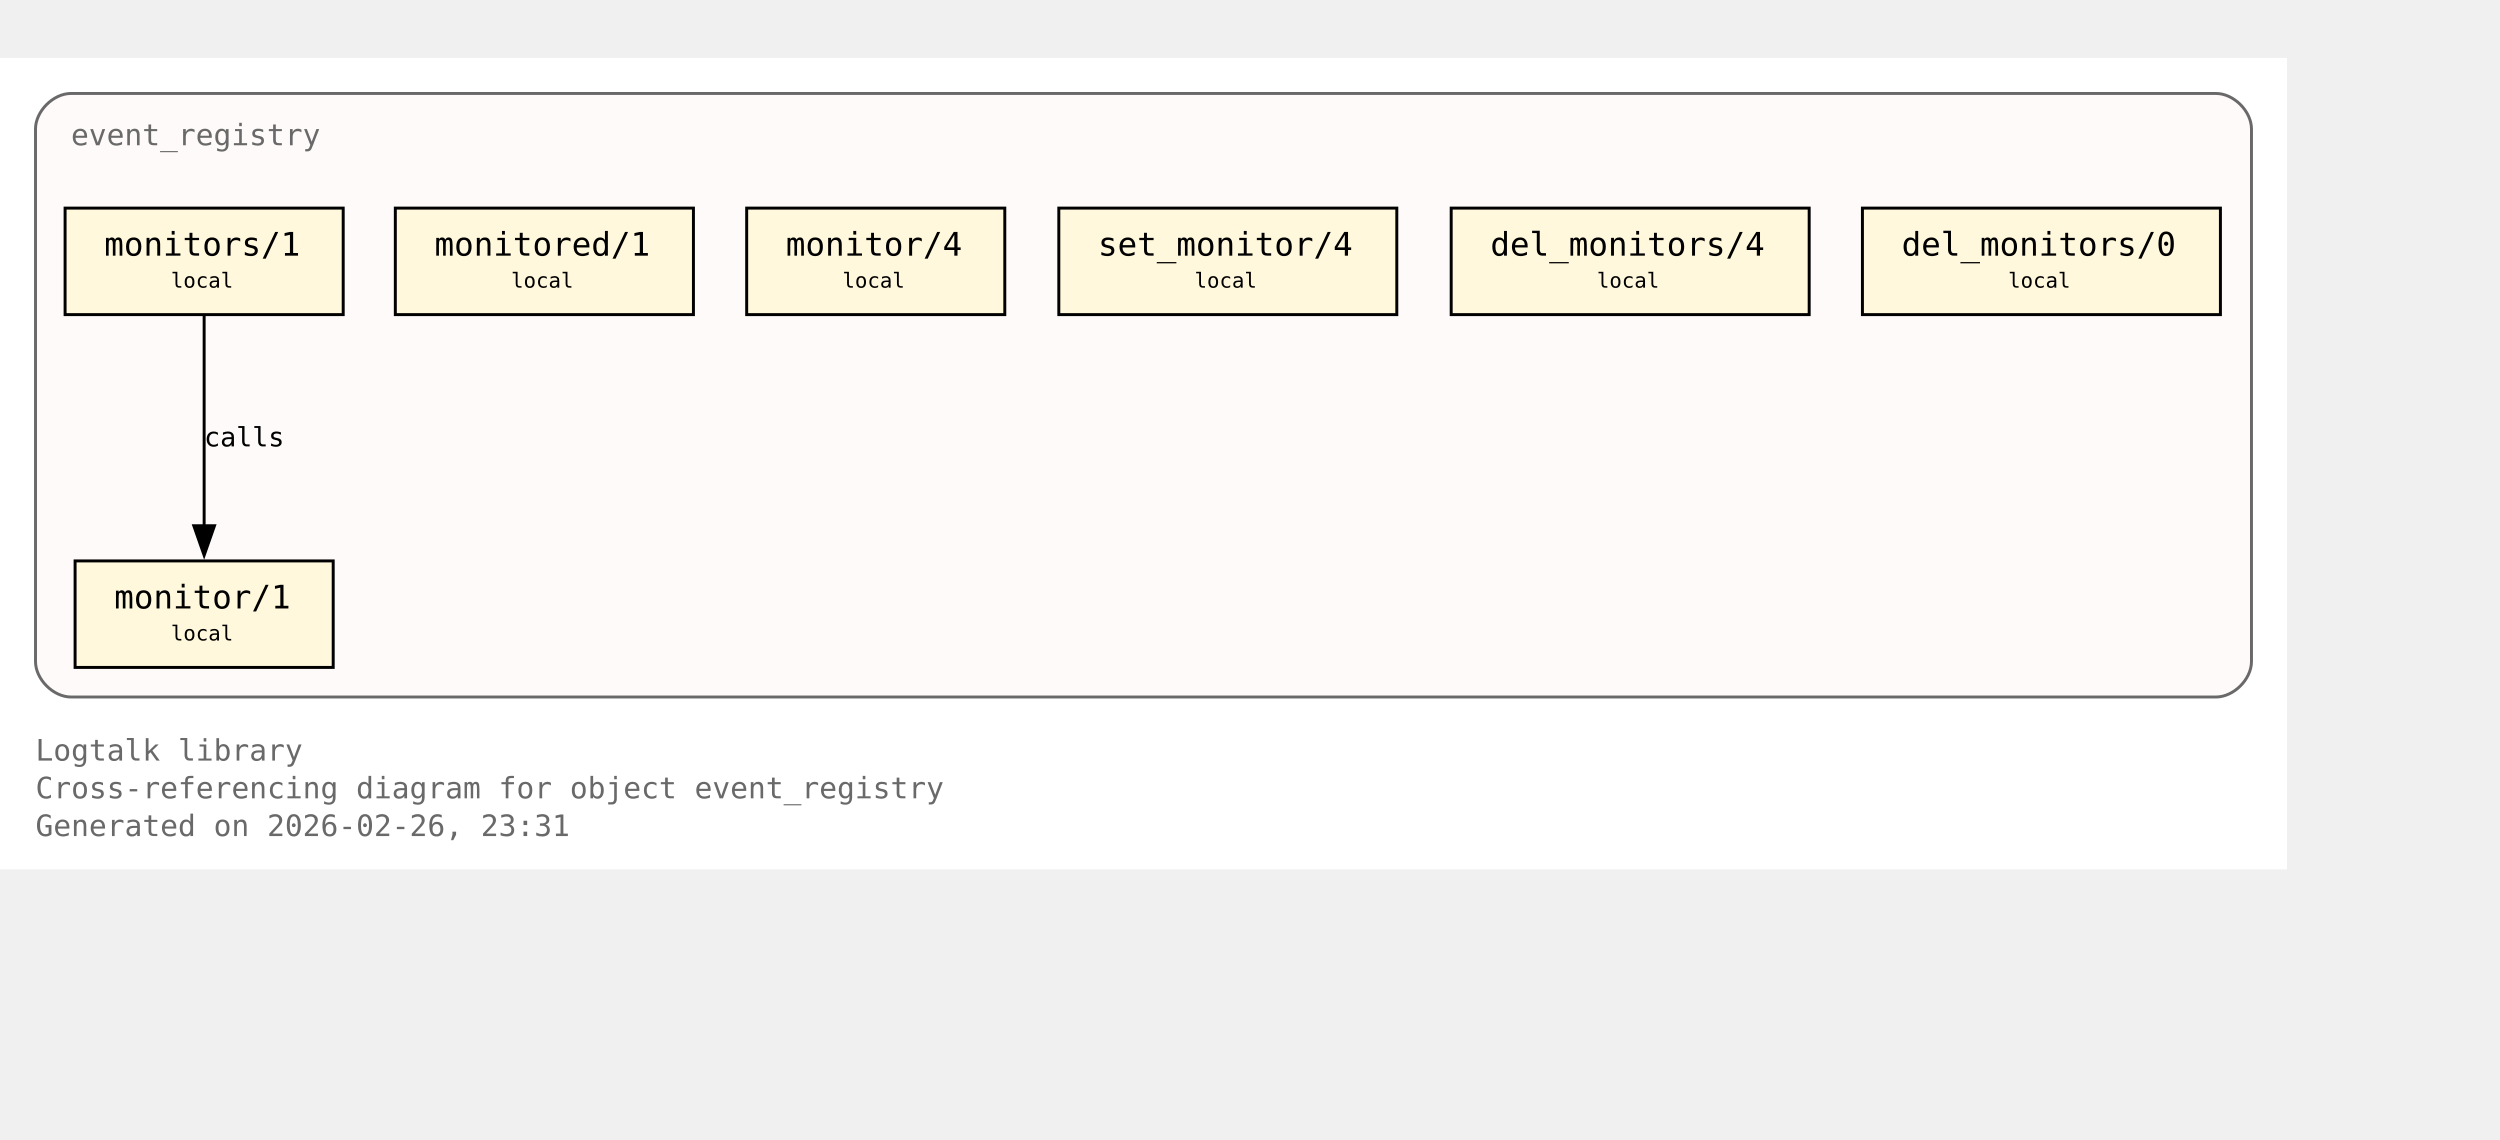
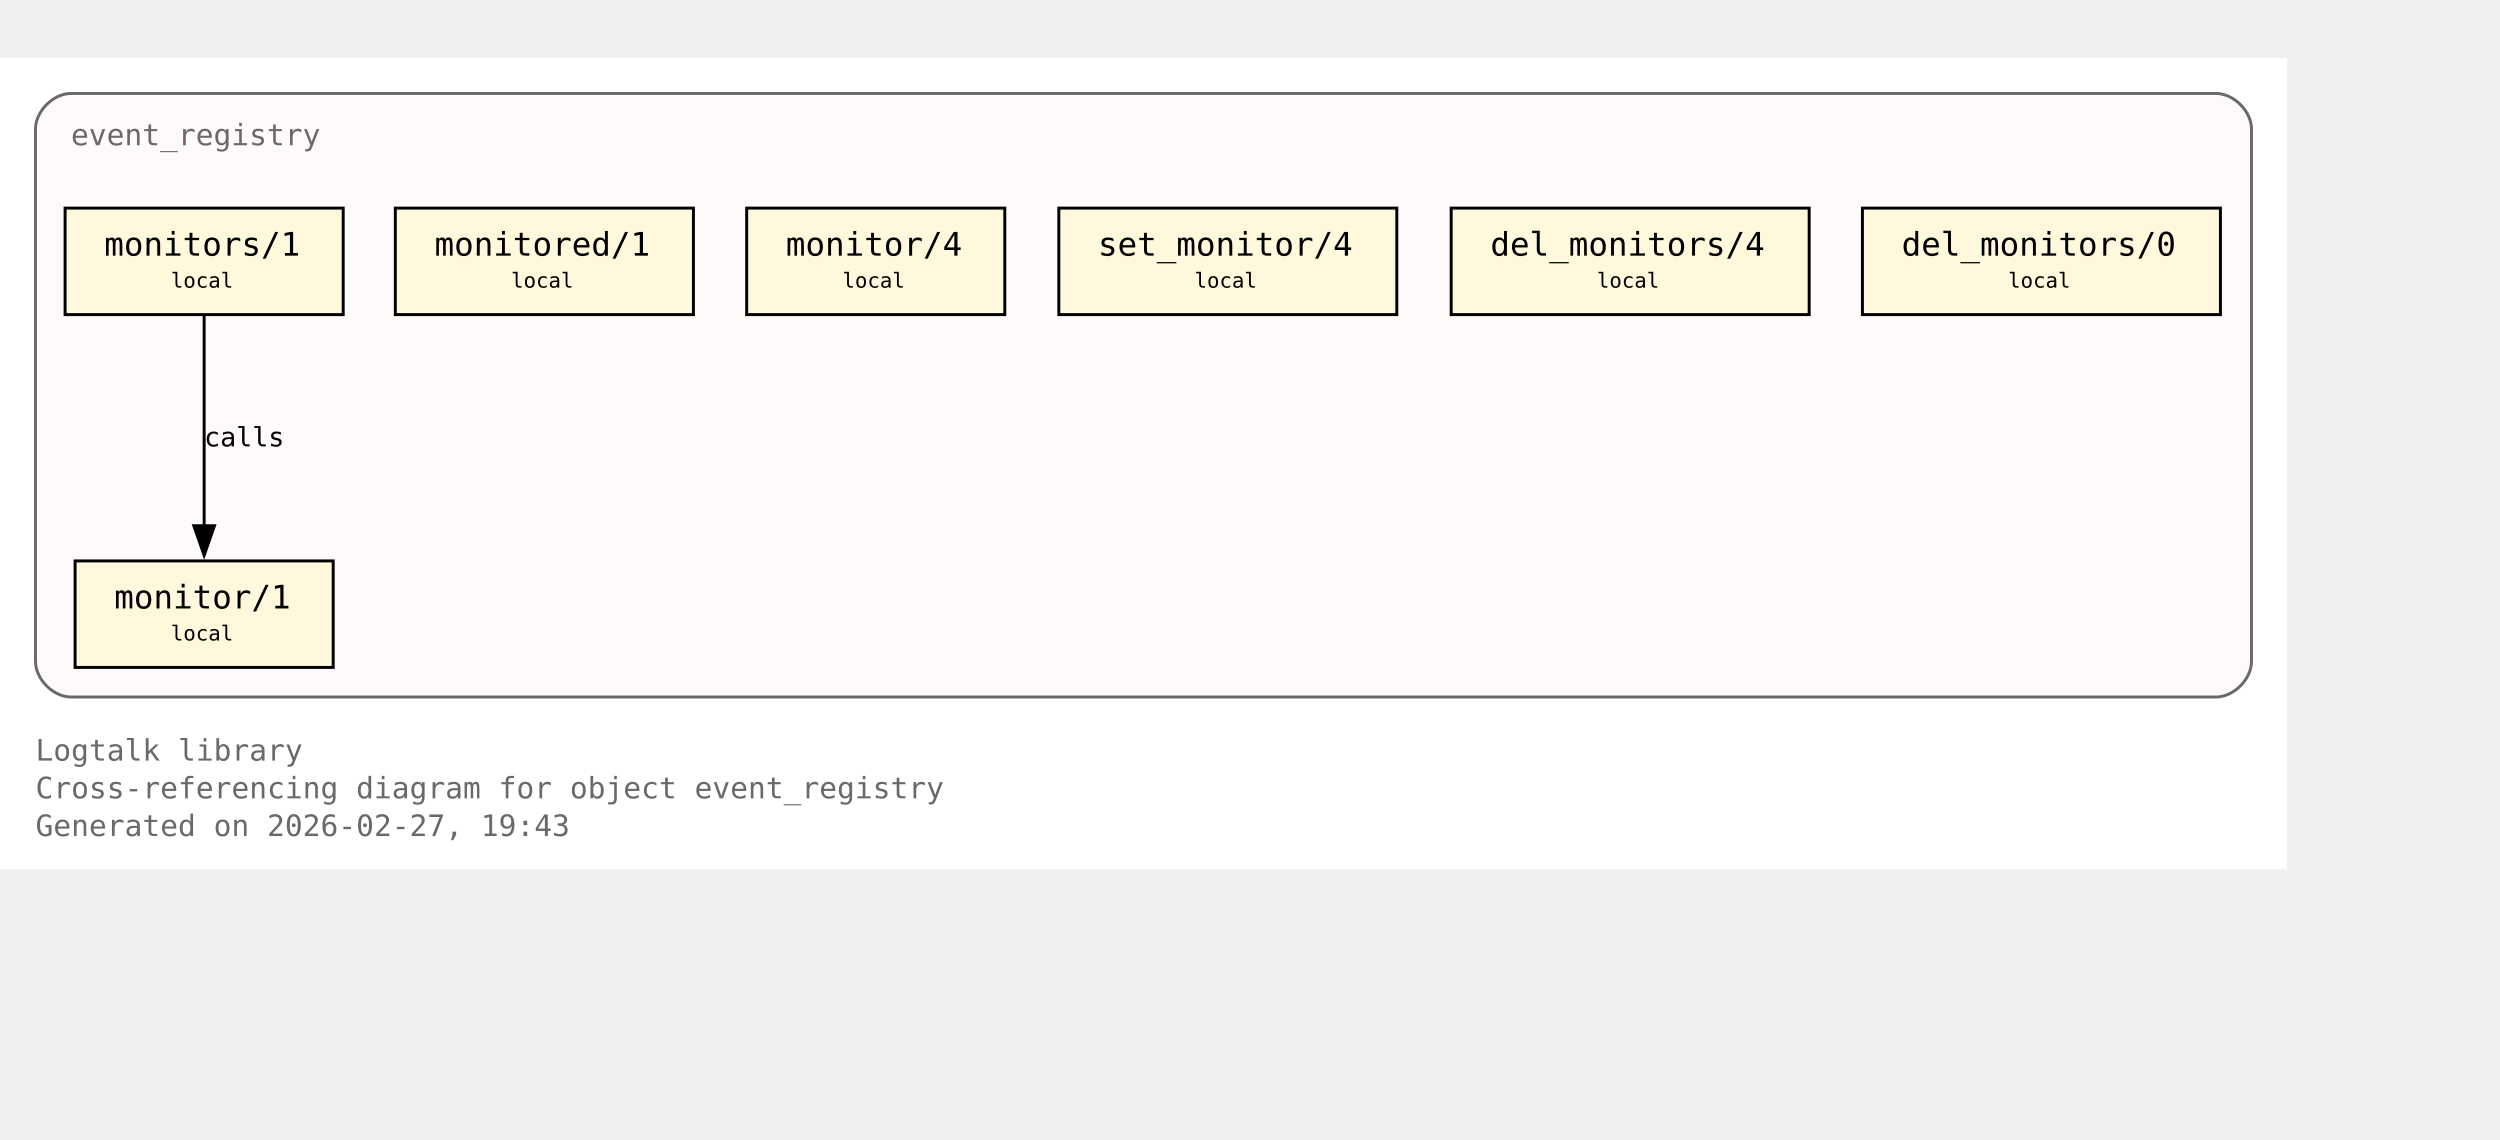
<svg xmlns="http://www.w3.org/2000/svg" xmlns:xlink="http://www.w3.org/1999/xlink" width="917pt" height="418pt" viewBox="72.00 72.00 845.00 346.00">
  <g id="graph0" class="graph" transform="scale(1 1) rotate(0) translate(76 342.25)">
    <polygon fill="white" stroke="none" points="-4,4 -4,-270.25 769,-270.25 769,4 -4,4" />
    <text xml:space="preserve" text-anchor="start" x="8" y="-32.75" font-family="Monospace" font-size="10.00" fill="dimgray">Logtalk library</text>
    <text xml:space="preserve" text-anchor="start" x="8" y="-20" font-family="Monospace" font-size="10.00" fill="dimgray">Cross-referencing diagram for object event_registry</text>
-     <text xml:space="preserve" text-anchor="start" x="8" y="-7.25" font-family="Monospace" font-size="10.00" fill="dimgray">Generated on 2026-02-26, 23:31</text>
+     <text xml:space="preserve" text-anchor="start" x="8" y="-7.25" font-family="Monospace" font-size="10.00" fill="dimgray">Generated on 2026-02-27, 19:43</text>
    <g id="clust1" class="cluster">
      <g id="a_clust1">
        <a xlink:title="event_registry">
          <path fill="snow" stroke="dimgray" d="M20,-54.25C20,-54.25 745,-54.25 745,-54.25 751,-54.25 757,-60.25 757,-66.25 757,-66.25 757,-246.25 757,-246.25 757,-252.25 751,-258.25 745,-258.25 745,-258.25 20,-258.25 20,-258.25 14,-258.25 8,-252.25 8,-246.25 8,-246.25 8,-66.25 8,-66.25 8,-60.25 14,-54.25 20,-54.25" />
          <g id="a_clust1_0">
-             <a xlink:href="https://github.com/LogtalkDotOrg/logtalk3/tree/e6f1310d4971f1dca24dfd1cdaa787b84e9e596e/library/events/event_registry.lgt#L23" xlink:title="https://github.com/LogtalkDotOrg/logtalk3/tree/e6f1310d4971f1dca24dfd1cdaa787b84e9e596e/library/events/event_registry.lgt#L23">
+             <a xlink:href="https://github.com/LogtalkDotOrg/logtalk3/tree/2e2fa6fa89605c6e592c720ec7b7d2021157c794/library/events/event_registry.lgt#L23" xlink:title="https://github.com/LogtalkDotOrg/logtalk3/tree/2e2fa6fa89605c6e592c720ec7b7d2021157c794/library/events/event_registry.lgt#L23">
              <text xml:space="preserve" text-anchor="start" x="20" y="-240.75" font-family="Monospace" font-size="10.00" fill="dimgray">event_registry</text>
            </a>
          </g>
        </a>
      </g>
    </g>
    <g id="node1" class="node">
      <polygon fill="cornsilk" stroke="black" points="108.62,-100.25 21.38,-100.25 21.38,-64.25 108.62,-64.25 108.62,-100.25" />
      <text xml:space="preserve" text-anchor="start" x="29.38" y="-84.95" font-family="Monospace" font-size="9.00"> </text>
      <g id="a_node1_1">
-         <a xlink:href="https://github.com/LogtalkDotOrg/logtalk3/tree/e6f1310d4971f1dca24dfd1cdaa787b84e9e596e/library/events/event_registry.lgt#L33" xlink:title="https://github.com/LogtalkDotOrg/logtalk3/tree/e6f1310d4971f1dca24dfd1cdaa787b84e9e596e/library/events/event_registry.lgt#L33">
+         <a xlink:href="https://github.com/LogtalkDotOrg/logtalk3/tree/2e2fa6fa89605c6e592c720ec7b7d2021157c794/library/events/event_registry.lgt#L33" xlink:title="https://github.com/LogtalkDotOrg/logtalk3/tree/2e2fa6fa89605c6e592c720ec7b7d2021157c794/library/events/event_registry.lgt#L33">
          <text xml:space="preserve" text-anchor="start" x="34.62" y="-84.17" font-family="Monospace" font-size="11.00">monitor/1</text>
        </a>
      </g>
      <text xml:space="preserve" text-anchor="start" x="95.38" y="-84.95" font-family="Monospace" font-size="9.00"> </text>
      <text xml:space="preserve" text-anchor="start" x="29.38" y="-72.58" font-family="Monospace" font-size="9.00"> </text>
      <text xml:space="preserve" text-anchor="start" x="53.75" y="-73.35" font-family="Monospace" font-size="7.00">local</text>
      <text xml:space="preserve" text-anchor="start" x="95.38" y="-72.58" font-family="Monospace" font-size="9.00"> </text>
    </g>
    <g id="node2" class="node">
      <polygon fill="cornsilk" stroke="black" points="112,-219.5 18,-219.5 18,-183.5 112,-183.5 112,-219.5" />
      <text xml:space="preserve" text-anchor="start" x="26" y="-204.2" font-family="Monospace" font-size="9.00"> </text>
      <g id="a_node2_2">
-         <a xlink:href="https://github.com/LogtalkDotOrg/logtalk3/tree/e6f1310d4971f1dca24dfd1cdaa787b84e9e596e/library/events/event_registry.lgt#L37" xlink:title="https://github.com/LogtalkDotOrg/logtalk3/tree/e6f1310d4971f1dca24dfd1cdaa787b84e9e596e/library/events/event_registry.lgt#L37">
+         <a xlink:href="https://github.com/LogtalkDotOrg/logtalk3/tree/2e2fa6fa89605c6e592c720ec7b7d2021157c794/library/events/event_registry.lgt#L37" xlink:title="https://github.com/LogtalkDotOrg/logtalk3/tree/2e2fa6fa89605c6e592c720ec7b7d2021157c794/library/events/event_registry.lgt#L37">
          <text xml:space="preserve" text-anchor="start" x="31.25" y="-203.43" font-family="Monospace" font-size="11.00">monitors/1</text>
        </a>
      </g>
      <text xml:space="preserve" text-anchor="start" x="98.75" y="-204.2" font-family="Monospace" font-size="9.00"> </text>
      <text xml:space="preserve" text-anchor="start" x="26" y="-191.82" font-family="Monospace" font-size="9.00"> </text>
      <text xml:space="preserve" text-anchor="start" x="53.75" y="-192.6" font-family="Monospace" font-size="7.00">local</text>
      <text xml:space="preserve" text-anchor="start" x="98.75" y="-191.82" font-family="Monospace" font-size="9.00"> </text>
    </g>
    <g id="edge1" class="edge">
      <g id="a_edge1">
-         <a xlink:href="https://github.com/LogtalkDotOrg/logtalk3/tree/e6f1310d4971f1dca24dfd1cdaa787b84e9e596e/library/events/event_registry.lgt#L37" xlink:title="calls">
+         <a xlink:href="https://github.com/LogtalkDotOrg/logtalk3/tree/2e2fa6fa89605c6e592c720ec7b7d2021157c794/library/events/event_registry.lgt#L37" xlink:title="calls">
          <path fill="none" stroke="black" d="M65,-183.2C65,-164.5 65,-134.37 65,-112.08" />
          <polygon fill="black" stroke="black" points="68.5,-112.14 65,-102.14 61.5,-112.14 68.5,-112.14" />
        </a>
      </g>
      <g id="a_edge1-label">
-         <a xlink:href="https://github.com/LogtalkDotOrg/logtalk3/tree/e6f1310d4971f1dca24dfd1cdaa787b84e9e596e/library/events/event_registry.lgt#L37" xlink:title="https://github.com/LogtalkDotOrg/logtalk3/tree/e6f1310d4971f1dca24dfd1cdaa787b84e9e596e/library/events/event_registry.lgt#L37">
+         <a xlink:href="https://github.com/LogtalkDotOrg/logtalk3/tree/2e2fa6fa89605c6e592c720ec7b7d2021157c794/library/events/event_registry.lgt#L37" xlink:title="https://github.com/LogtalkDotOrg/logtalk3/tree/2e2fa6fa89605c6e592c720ec7b7d2021157c794/library/events/event_registry.lgt#L37">
          <text xml:space="preserve" text-anchor="start" x="65" y="-138.95" font-family="Monospace" font-size="9.00">calls</text>
        </a>
      </g>
    </g>
    <g id="node3" class="node">
      <polygon fill="cornsilk" stroke="black" points="230.38,-219.5 129.62,-219.5 129.62,-183.5 230.38,-183.5 230.38,-219.5" />
      <text xml:space="preserve" text-anchor="start" x="137.62" y="-204.2" font-family="Monospace" font-size="9.00"> </text>
      <g id="a_node3_3">
-         <a xlink:href="https://github.com/LogtalkDotOrg/logtalk3/tree/e6f1310d4971f1dca24dfd1cdaa787b84e9e596e/library/events/event_registry.lgt#L43" xlink:title="https://github.com/LogtalkDotOrg/logtalk3/tree/e6f1310d4971f1dca24dfd1cdaa787b84e9e596e/library/events/event_registry.lgt#L43">
+         <a xlink:href="https://github.com/LogtalkDotOrg/logtalk3/tree/2e2fa6fa89605c6e592c720ec7b7d2021157c794/library/events/event_registry.lgt#L43" xlink:title="https://github.com/LogtalkDotOrg/logtalk3/tree/2e2fa6fa89605c6e592c720ec7b7d2021157c794/library/events/event_registry.lgt#L43">
          <text xml:space="preserve" text-anchor="start" x="142.88" y="-203.43" font-family="Monospace" font-size="11.00">monitored/1</text>
        </a>
      </g>
      <text xml:space="preserve" text-anchor="start" x="217.12" y="-204.2" font-family="Monospace" font-size="9.00"> </text>
      <text xml:space="preserve" text-anchor="start" x="137.62" y="-191.82" font-family="Monospace" font-size="9.00"> </text>
      <text xml:space="preserve" text-anchor="start" x="168.75" y="-192.6" font-family="Monospace" font-size="7.00">local</text>
      <text xml:space="preserve" text-anchor="start" x="217.12" y="-191.82" font-family="Monospace" font-size="9.00"> </text>
    </g>
    <g id="node4" class="node">
      <polygon fill="cornsilk" stroke="black" points="335.62,-219.5 248.38,-219.5 248.38,-183.5 335.62,-183.5 335.62,-219.5" />
      <text xml:space="preserve" text-anchor="start" x="256.38" y="-204.2" font-family="Monospace" font-size="9.00"> </text>
      <g id="a_node4_4">
-         <a xlink:href="https://github.com/LogtalkDotOrg/logtalk3/tree/e6f1310d4971f1dca24dfd1cdaa787b84e9e596e/library/events/event_registry.lgt#L54" xlink:title="https://github.com/LogtalkDotOrg/logtalk3/tree/e6f1310d4971f1dca24dfd1cdaa787b84e9e596e/library/events/event_registry.lgt#L54">
+         <a xlink:href="https://github.com/LogtalkDotOrg/logtalk3/tree/2e2fa6fa89605c6e592c720ec7b7d2021157c794/library/events/event_registry.lgt#L54" xlink:title="https://github.com/LogtalkDotOrg/logtalk3/tree/2e2fa6fa89605c6e592c720ec7b7d2021157c794/library/events/event_registry.lgt#L54">
          <text xml:space="preserve" text-anchor="start" x="261.62" y="-203.43" font-family="Monospace" font-size="11.00">monitor/4</text>
        </a>
      </g>
      <text xml:space="preserve" text-anchor="start" x="322.38" y="-204.2" font-family="Monospace" font-size="9.00"> </text>
      <text xml:space="preserve" text-anchor="start" x="256.38" y="-191.82" font-family="Monospace" font-size="9.00"> </text>
      <text xml:space="preserve" text-anchor="start" x="280.75" y="-192.6" font-family="Monospace" font-size="7.00">local</text>
      <text xml:space="preserve" text-anchor="start" x="322.38" y="-191.82" font-family="Monospace" font-size="9.00"> </text>
    </g>
    <g id="node5" class="node">
      <polygon fill="cornsilk" stroke="black" points="468.12,-219.5 353.88,-219.5 353.88,-183.5 468.12,-183.5 468.12,-219.5" />
      <text xml:space="preserve" text-anchor="start" x="361.88" y="-204.2" font-family="Monospace" font-size="9.00"> </text>
      <g id="a_node5_5">
-         <a xlink:href="https://github.com/LogtalkDotOrg/logtalk3/tree/e6f1310d4971f1dca24dfd1cdaa787b84e9e596e/library/events/event_registry.lgt#L58" xlink:title="https://github.com/LogtalkDotOrg/logtalk3/tree/e6f1310d4971f1dca24dfd1cdaa787b84e9e596e/library/events/event_registry.lgt#L58">
+         <a xlink:href="https://github.com/LogtalkDotOrg/logtalk3/tree/2e2fa6fa89605c6e592c720ec7b7d2021157c794/library/events/event_registry.lgt#L58" xlink:title="https://github.com/LogtalkDotOrg/logtalk3/tree/2e2fa6fa89605c6e592c720ec7b7d2021157c794/library/events/event_registry.lgt#L58">
          <text xml:space="preserve" text-anchor="start" x="367.12" y="-203.43" font-family="Monospace" font-size="11.00">set_monitor/4</text>
        </a>
      </g>
      <text xml:space="preserve" text-anchor="start" x="454.88" y="-204.2" font-family="Monospace" font-size="9.00"> </text>
      <text xml:space="preserve" text-anchor="start" x="361.88" y="-191.82" font-family="Monospace" font-size="9.00"> </text>
      <text xml:space="preserve" text-anchor="start" x="399.75" y="-192.6" font-family="Monospace" font-size="7.00">local</text>
      <text xml:space="preserve" text-anchor="start" x="454.88" y="-191.82" font-family="Monospace" font-size="9.00"> </text>
    </g>
    <g id="node6" class="node">
      <polygon fill="cornsilk" stroke="black" points="607.5,-219.5 486.5,-219.5 486.5,-183.5 607.5,-183.5 607.5,-219.5" />
      <text xml:space="preserve" text-anchor="start" x="494.5" y="-204.2" font-family="Monospace" font-size="9.00"> </text>
      <g id="a_node6_6">
-         <a xlink:href="https://github.com/LogtalkDotOrg/logtalk3/tree/e6f1310d4971f1dca24dfd1cdaa787b84e9e596e/library/events/event_registry.lgt#L62" xlink:title="https://github.com/LogtalkDotOrg/logtalk3/tree/e6f1310d4971f1dca24dfd1cdaa787b84e9e596e/library/events/event_registry.lgt#L62">
+         <a xlink:href="https://github.com/LogtalkDotOrg/logtalk3/tree/2e2fa6fa89605c6e592c720ec7b7d2021157c794/library/events/event_registry.lgt#L62" xlink:title="https://github.com/LogtalkDotOrg/logtalk3/tree/2e2fa6fa89605c6e592c720ec7b7d2021157c794/library/events/event_registry.lgt#L62">
          <text xml:space="preserve" text-anchor="start" x="499.75" y="-203.43" font-family="Monospace" font-size="11.00">del_monitors/4</text>
        </a>
      </g>
      <text xml:space="preserve" text-anchor="start" x="594.25" y="-204.2" font-family="Monospace" font-size="9.00"> </text>
      <text xml:space="preserve" text-anchor="start" x="494.5" y="-191.82" font-family="Monospace" font-size="9.00"> </text>
      <text xml:space="preserve" text-anchor="start" x="535.75" y="-192.6" font-family="Monospace" font-size="7.00">local</text>
      <text xml:space="preserve" text-anchor="start" x="594.25" y="-191.82" font-family="Monospace" font-size="9.00"> </text>
    </g>
    <g id="node7" class="node">
      <polygon fill="cornsilk" stroke="black" points="746.5,-219.5 625.5,-219.5 625.5,-183.5 746.5,-183.5 746.5,-219.5" />
      <text xml:space="preserve" text-anchor="start" x="633.5" y="-204.2" font-family="Monospace" font-size="9.00"> </text>
      <g id="a_node7_7">
-         <a xlink:href="https://github.com/LogtalkDotOrg/logtalk3/tree/e6f1310d4971f1dca24dfd1cdaa787b84e9e596e/library/events/event_registry.lgt#L66" xlink:title="https://github.com/LogtalkDotOrg/logtalk3/tree/e6f1310d4971f1dca24dfd1cdaa787b84e9e596e/library/events/event_registry.lgt#L66">
+         <a xlink:href="https://github.com/LogtalkDotOrg/logtalk3/tree/2e2fa6fa89605c6e592c720ec7b7d2021157c794/library/events/event_registry.lgt#L66" xlink:title="https://github.com/LogtalkDotOrg/logtalk3/tree/2e2fa6fa89605c6e592c720ec7b7d2021157c794/library/events/event_registry.lgt#L66">
          <text xml:space="preserve" text-anchor="start" x="638.75" y="-203.43" font-family="Monospace" font-size="11.00">del_monitors/0</text>
        </a>
      </g>
      <text xml:space="preserve" text-anchor="start" x="733.25" y="-204.2" font-family="Monospace" font-size="9.00"> </text>
      <text xml:space="preserve" text-anchor="start" x="633.5" y="-191.82" font-family="Monospace" font-size="9.00"> </text>
      <text xml:space="preserve" text-anchor="start" x="674.75" y="-192.6" font-family="Monospace" font-size="7.00">local</text>
      <text xml:space="preserve" text-anchor="start" x="733.25" y="-191.82" font-family="Monospace" font-size="9.00"> </text>
    </g>
  </g>
</svg>
